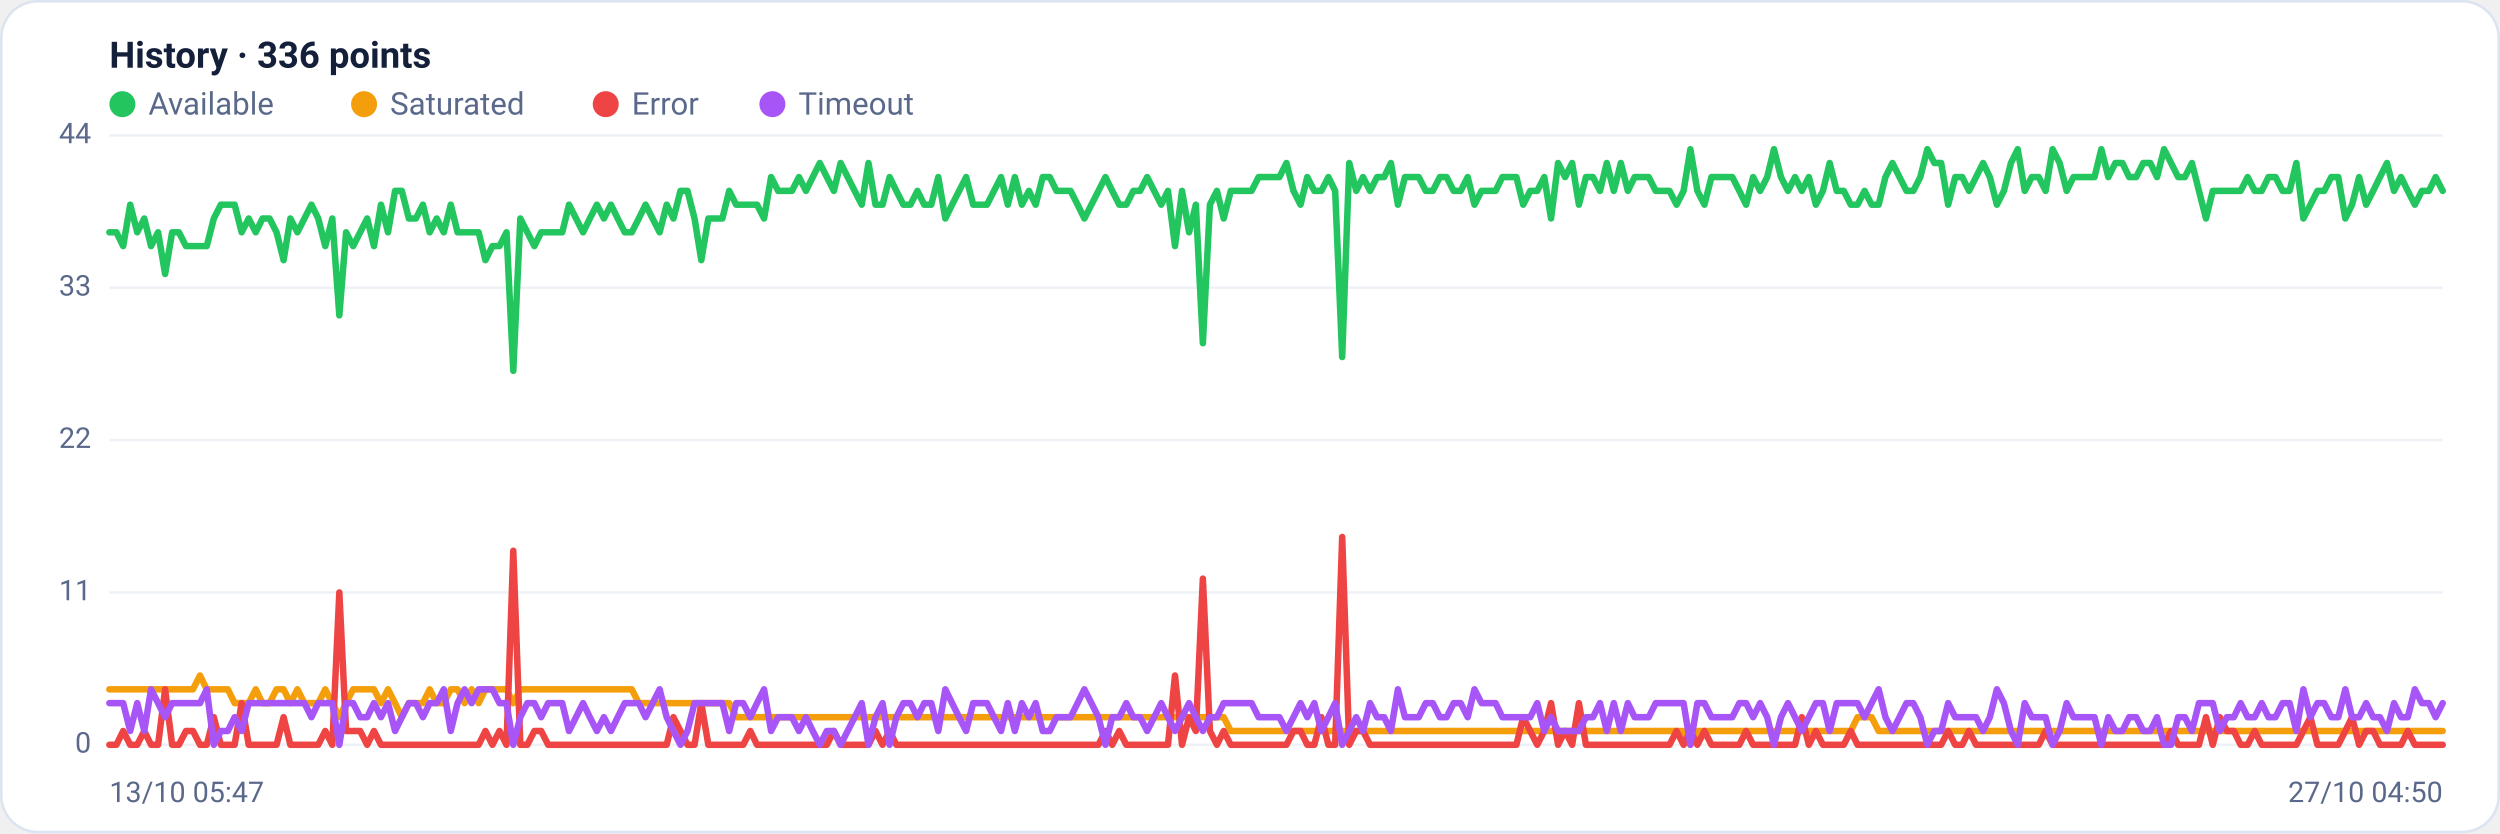
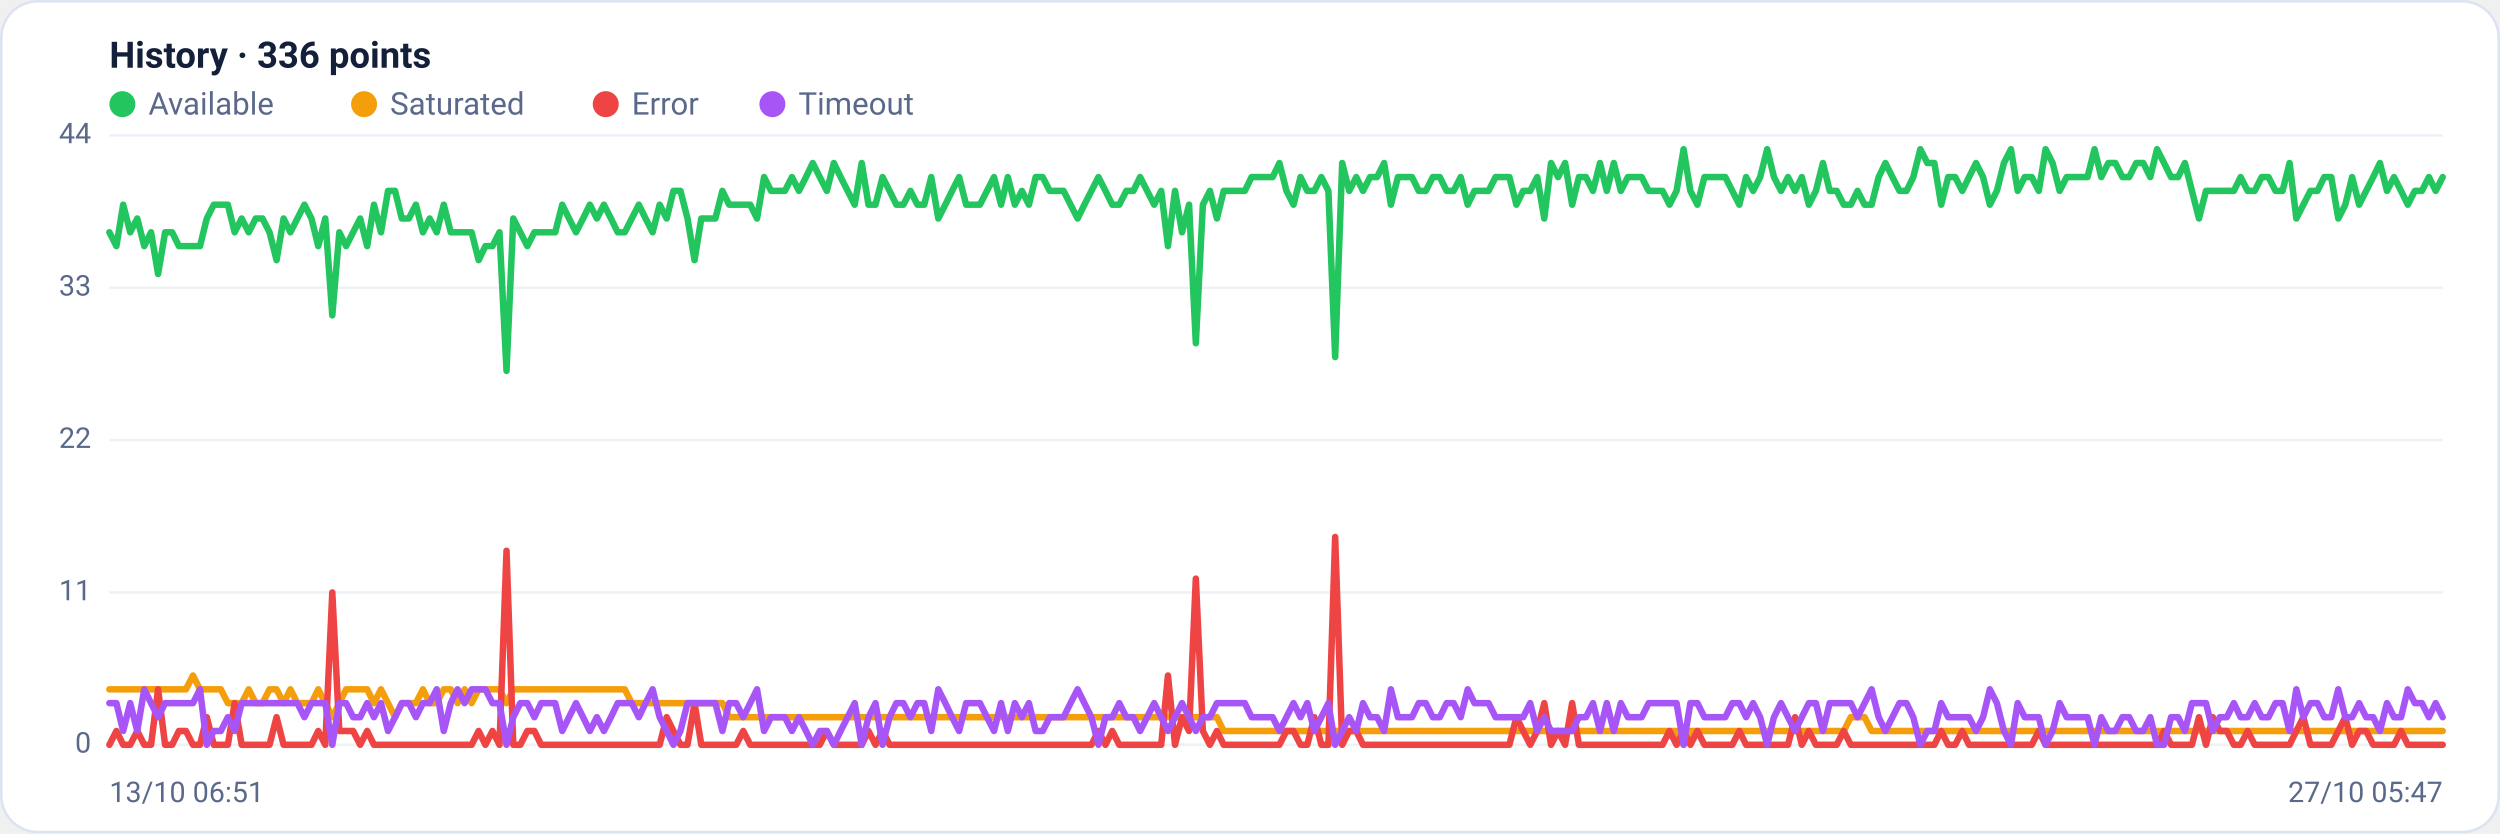
<svg xmlns="http://www.w3.org/2000/svg" viewBox="0 0 960 320" width="960" height="320" font-family="Segoe UI, system-ui, -apple-system, Roboto, Helvetica, Arial, sans-serif" role="img" aria-label="Availability history per region">
  <rect x="0.5" y="0.5" width="959" height="319" rx="14" fill="#ffffff" stroke="#dce3f1" />
  <text x="42" y="26" font-size="14" font-weight="600" fill="#14203a">History · 336 points</text>
  <circle cx="47" cy="40" r="5" fill="#22c55e" />
  <text x="57" y="44" font-size="12" fill="#5a688a">Available</text>
  <circle cx="139.8" cy="40" r="5" fill="#f59e0b" />
  <text x="149.8" y="44" font-size="12" fill="#5a688a">Saturated</text>
  <circle cx="232.6" cy="40" r="5" fill="#ef4444" />
  <text x="242.6" y="44" font-size="12" fill="#5a688a">Error</text>
  <circle cx="296.6" cy="40" r="5" fill="#a855f7" />
  <text x="306.6" y="44" font-size="12" fill="#5a688a">Timeout</text>
  <line x1="42" y1="286.0" x2="938" y2="286.0" stroke="#eef2f7" stroke-width="1" />
  <text x="35" y="289.0" text-anchor="end" font-size="11" fill="#5a688a">0</text>
  <line x1="42" y1="227.5" x2="938" y2="227.5" stroke="#eef2f7" stroke-width="1" />
  <text x="35" y="230.5" text-anchor="end" font-size="11" fill="#5a688a">11</text>
  <line x1="42" y1="169.0" x2="938" y2="169.0" stroke="#eef2f7" stroke-width="1" />
  <text x="35" y="172.0" text-anchor="end" font-size="11" fill="#5a688a">22</text>
  <line x1="42" y1="110.5" x2="938" y2="110.5" stroke="#eef2f7" stroke-width="1" />
  <text x="35" y="113.5" text-anchor="end" font-size="11" fill="#5a688a">33</text>
  <line x1="42" y1="52.0" x2="938" y2="52.0" stroke="#eef2f7" stroke-width="1" />
  <text x="35" y="55.0" text-anchor="end" font-size="11" fill="#5a688a">44</text>
-   <polyline fill="none" stroke="#22c55e" stroke-width="2.5" stroke-linejoin="round" stroke-linecap="round" points="42.0,89.2 44.7,89.2 47.3,94.5 50.0,78.6 52.7,89.2 55.4,83.9 58.0,94.5 60.7,89.2 63.4,105.2 66.1,89.2 68.7,89.2 71.4,94.5 74.1,94.5 76.8,94.5 79.4,94.5 82.1,83.9 84.8,78.6 87.5,78.6 90.1,78.6 92.8,89.2 95.5,83.9 98.2,89.2 100.8,83.9 103.5,83.9 106.2,89.2 108.9,99.9 111.5,83.9 114.2,89.2 116.9,83.9 119.6,78.6 122.2,83.9 124.9,94.5 127.6,83.9 130.3,121.1 132.9,89.2 135.6,94.5 138.3,89.2 141.0,83.9 143.6,94.5 146.3,78.6 149.0,89.2 151.7,73.3 154.3,73.3 157.0,83.9 159.7,83.9 162.4,78.6 165.0,89.2 167.7,83.9 170.4,89.2 173.1,78.6 175.7,89.2 178.4,89.2 181.1,89.2 183.8,89.2 186.4,99.9 189.1,94.5 191.8,94.5 194.5,89.2 197.1,142.4 199.8,83.9 202.5,89.2 205.2,94.5 207.8,89.2 210.5,89.2 213.2,89.2 215.9,89.2 218.5,78.6 221.2,83.9 223.9,89.2 226.5,83.9 229.2,78.6 231.9,83.9 234.6,78.6 237.2,83.9 239.9,89.2 242.6,89.2 245.3,83.9 247.9,78.6 250.6,83.9 253.3,89.2 256.0,78.6 258.6,83.9 261.3,73.3 264.0,73.3 266.7,83.9 269.3,99.9 272.0,83.9 274.7,83.9 277.4,83.9 280.0,73.3 282.7,78.6 285.4,78.6 288.1,78.6 290.7,78.6 293.4,83.9 296.1,68.0 298.8,73.3 301.4,73.3 304.1,73.3 306.8,68.0 309.5,73.3 312.1,68.0 314.8,62.6 317.5,68.0 320.2,73.3 322.8,62.6 325.5,68.0 328.2,73.3 330.9,78.6 333.5,62.6 336.2,78.6 338.9,78.6 341.6,68.0 344.2,73.3 346.9,78.6 349.6,78.6 352.3,73.3 354.9,78.6 357.6,78.6 360.3,68.0 363.0,83.9 365.6,78.6 368.3,73.3 371.0,68.0 373.7,78.6 376.3,78.6 379.0,78.6 381.7,73.3 384.4,68.0 387.0,78.6 389.7,68.0 392.4,78.6 395.1,73.3 397.7,78.6 400.4,68.0 403.1,68.0 405.7,73.3 408.4,73.3 411.1,73.3 413.8,78.6 416.4,83.9 419.1,78.6 421.8,73.3 424.5,68.0 427.1,73.3 429.8,78.6 432.5,78.6 435.2,73.3 437.8,73.3 440.5,68.0 443.2,73.3 445.9,78.6 448.5,73.3 451.2,94.5 453.9,73.3 456.6,89.2 459.2,78.6 461.9,131.8 464.6,78.6 467.3,73.3 469.9,83.9 472.6,73.3 475.3,73.3 478.0,73.3 480.6,73.3 483.3,68.0 486.0,68.0 488.7,68.0 491.3,68.0 494.0,62.6 496.7,73.3 499.4,78.6 502.0,68.0 504.7,73.3 507.4,73.3 510.1,68.0 512.7,73.3 515.4,137.1 518.1,62.6 520.8,73.3 523.4,68.0 526.1,73.3 528.8,68.0 531.5,68.0 534.1,62.6 536.8,78.6 539.5,68.0 542.2,68.0 544.8,68.0 547.5,73.3 550.2,73.3 552.9,68.0 555.5,68.0 558.2,73.3 560.9,73.3 563.6,68.0 566.2,78.6 568.9,73.3 571.6,73.3 574.3,73.3 576.9,68.0 579.6,68.0 582.3,68.0 584.9,78.6 587.6,73.3 590.3,73.3 593.0,68.0 595.6,83.9 598.3,62.6 601.0,68.0 603.7,62.6 606.3,78.6 609.0,68.0 611.7,68.0 614.4,73.3 617.0,62.6 619.7,73.3 622.4,62.6 625.1,73.3 627.7,68.0 630.4,68.0 633.1,68.0 635.8,73.3 638.4,73.3 641.1,73.3 643.8,78.6 646.5,73.3 649.1,57.3 651.8,73.3 654.5,78.6 657.2,68.0 659.8,68.0 662.5,68.0 665.2,68.0 667.9,73.3 670.5,78.6 673.2,68.0 675.9,73.3 678.6,68.0 681.2,57.3 683.9,68.0 686.6,73.3 689.3,68.0 691.9,73.3 694.6,68.0 697.3,78.6 700.0,73.3 702.6,62.6 705.3,73.3 708.0,73.3 710.7,78.6 713.3,78.6 716.0,73.3 718.7,78.6 721.4,78.6 724.0,68.0 726.7,62.6 729.4,68.0 732.1,73.3 734.7,73.3 737.4,68.0 740.1,57.3 742.8,62.6 745.4,62.6 748.1,78.6 750.8,68.0 753.5,68.0 756.1,73.3 758.8,68.0 761.5,62.6 764.1,68.0 766.8,78.6 769.5,73.3 772.2,62.6 774.8,57.3 777.5,73.3 780.2,68.0 782.9,68.0 785.5,73.3 788.2,57.3 790.9,62.6 793.6,73.3 796.2,68.0 798.9,68.0 801.6,68.0 804.3,68.0 806.9,57.3 809.6,68.0 812.3,62.6 815.0,62.6 817.6,68.0 820.3,68.0 823.0,62.6 825.7,62.6 828.3,68.0 831.0,57.3 833.7,62.6 836.4,68.0 839.0,68.0 841.7,62.6 844.4,73.3 847.1,83.9 849.7,73.3 852.4,73.3 855.1,73.3 857.8,73.3 860.4,73.3 863.1,68.0 865.8,73.3 868.5,73.3 871.1,68.0 873.8,68.0 876.5,73.3 879.2,73.3 881.8,62.6 884.5,83.9 887.2,78.6 889.9,73.3 892.5,73.3 895.2,68.0 897.9,68.0 900.6,83.9 903.2,78.6 905.9,68.0 908.6,78.6 911.3,73.3 913.9,68.0 916.6,62.6 919.3,73.3 922.0,68.0 924.6,73.3 927.3,78.6 930.0,73.3 932.7,73.3 935.3,68.0 938.0,73.3" />
-   <polyline fill="none" stroke="#f59e0b" stroke-width="2.5" stroke-linejoin="round" stroke-linecap="round" points="42.0,264.7 44.7,264.7 47.3,264.7 50.0,264.7 52.7,264.7 55.4,264.7 58.0,264.7 60.7,264.7 63.4,264.7 66.1,264.7 68.7,264.7 71.4,264.7 74.1,264.7 76.8,259.4 79.4,264.7 82.1,264.7 84.8,264.7 87.5,264.7 90.1,270.0 92.8,270.0 95.5,270.0 98.2,264.7 100.8,270.0 103.5,270.0 106.2,264.7 108.9,264.7 111.5,270.0 114.2,264.7 116.9,270.0 119.6,270.0 122.2,270.0 124.9,264.7 127.6,270.0 130.3,275.4 132.9,270.0 135.6,264.7 138.3,264.7 141.0,264.7 143.6,264.7 146.3,270.0 149.0,264.7 151.7,270.0 154.3,275.4 157.0,270.0 159.7,270.0 162.4,270.0 165.0,264.7 167.7,270.0 170.4,270.0 173.1,264.7 175.7,264.7 178.4,270.0 181.1,264.7 183.8,270.0 186.4,264.7 189.1,264.7 191.8,264.7 194.5,264.7 197.1,270.0 199.8,264.7 202.5,264.7 205.2,264.7 207.8,264.7 210.5,264.7 213.2,264.7 215.9,264.7 218.5,264.7 221.2,264.7 223.9,264.7 226.5,264.7 229.2,264.7 231.9,264.7 234.6,264.7 237.2,264.7 239.9,264.7 242.6,264.7 245.3,270.0 247.9,270.0 250.6,270.0 253.3,270.0 256.0,270.0 258.6,270.0 261.3,270.0 264.0,270.0 266.7,270.0 269.3,270.0 272.0,270.0 274.7,270.0 277.4,270.0 280.0,270.0 282.7,275.4 285.4,275.4 288.1,275.4 290.7,275.4 293.4,275.4 296.1,275.4 298.8,275.4 301.4,275.4 304.1,275.4 306.8,275.4 309.5,275.4 312.1,275.4 314.8,275.4 317.5,275.4 320.2,275.4 322.8,275.4 325.5,275.4 328.2,275.4 330.9,275.4 333.5,275.4 336.2,275.4 338.9,275.4 341.6,275.4 344.2,275.4 346.9,275.4 349.6,275.4 352.3,275.4 354.9,275.4 357.6,275.4 360.3,275.4 363.0,275.4 365.6,275.4 368.3,275.4 371.0,275.4 373.7,275.4 376.3,275.4 379.0,275.4 381.7,275.4 384.4,275.4 387.0,275.4 389.7,275.4 392.4,275.4 395.1,275.4 397.7,275.4 400.4,275.4 403.1,275.4 405.7,275.4 408.4,275.4 411.1,275.4 413.8,275.4 416.4,275.4 419.1,275.4 421.8,275.4 424.5,275.4 427.1,275.4 429.8,275.4 432.5,275.4 435.2,275.4 437.8,275.4 440.5,275.4 443.2,275.4 445.9,275.4 448.5,275.4 451.2,275.4 453.9,275.4 456.6,275.4 459.2,275.4 461.9,275.4 464.6,275.4 467.3,275.4 469.9,275.4 472.6,280.7 475.3,280.7 478.0,280.7 480.6,280.7 483.3,280.7 486.0,280.7 488.7,280.7 491.3,280.7 494.0,280.7 496.7,280.7 499.4,280.7 502.0,280.7 504.7,280.7 507.4,280.7 510.1,280.7 512.7,280.7 515.4,280.7 518.1,280.7 520.8,280.7 523.4,280.7 526.1,280.7 528.8,280.7 531.5,280.7 534.1,280.7 536.8,280.7 539.5,280.7 542.2,280.7 544.8,280.7 547.5,280.7 550.2,280.7 552.9,280.7 555.5,280.7 558.2,280.7 560.9,280.7 563.6,280.7 566.2,280.7 568.9,280.7 571.6,280.7 574.3,280.7 576.9,280.7 579.6,280.7 582.3,280.7 584.9,280.7 587.6,280.7 590.3,280.7 593.0,280.7 595.6,280.7 598.3,280.7 601.0,280.7 603.7,280.7 606.3,280.7 609.0,280.7 611.7,280.7 614.4,280.7 617.0,280.7 619.7,280.7 622.4,280.7 625.1,280.7 627.7,280.7 630.4,280.7 633.1,280.7 635.8,280.7 638.4,280.7 641.1,280.7 643.8,280.7 646.5,280.7 649.1,286.0 651.8,280.7 654.5,280.7 657.2,280.7 659.8,280.7 662.5,280.7 665.2,280.7 667.9,280.7 670.5,280.7 673.2,280.7 675.9,280.7 678.6,280.7 681.2,280.7 683.9,280.7 686.6,280.7 689.3,280.7 691.9,280.7 694.6,280.7 697.3,280.7 700.0,280.7 702.6,280.7 705.3,280.7 708.0,280.7 710.7,280.7 713.3,275.4 716.0,275.4 718.7,275.4 721.4,280.7 724.0,280.7 726.7,280.7 729.4,280.7 732.1,280.7 734.7,280.7 737.4,280.7 740.1,280.7 742.8,280.7 745.4,280.7 748.1,280.7 750.8,280.7 753.5,280.7 756.1,280.7 758.8,280.7 761.5,280.7 764.1,280.7 766.8,280.7 769.5,280.7 772.2,280.7 774.8,280.7 777.5,280.7 780.2,280.7 782.9,280.7 785.5,280.7 788.2,280.7 790.9,280.7 793.6,280.7 796.2,280.7 798.9,280.7 801.6,280.7 804.3,280.7 806.9,280.7 809.6,280.7 812.3,280.7 815.0,280.7 817.6,280.7 820.3,280.7 823.0,280.7 825.7,280.7 828.3,280.7 831.0,280.7 833.7,280.7 836.4,280.7 839.0,280.7 841.7,280.7 844.4,280.7 847.1,280.7 849.7,280.7 852.4,280.7 855.1,280.7 857.8,280.7 860.4,280.7 863.1,280.7 865.8,280.7 868.5,280.7 871.1,280.7 873.8,280.7 876.5,280.7 879.2,280.7 881.8,280.7 884.5,280.7 887.2,280.7 889.9,280.7 892.5,280.7 895.2,280.7 897.9,280.7 900.6,280.7 903.2,280.7 905.9,280.7 908.6,280.7 911.3,280.7 913.9,280.7 916.6,280.7 919.3,280.7 922.0,280.7 924.6,280.7 927.3,280.7 930.0,280.7 932.7,280.7 935.3,280.7 938.0,280.7" />
-   <polyline fill="none" stroke="#ef4444" stroke-width="2.5" stroke-linejoin="round" stroke-linecap="round" points="42.0,286.0 44.7,286.0 47.3,280.7 50.0,286.0 52.7,286.0 55.4,280.7 58.0,286.0 60.7,286.0 63.4,264.7 66.1,286.0 68.7,286.0 71.4,280.7 74.1,280.7 76.8,286.0 79.4,286.0 82.1,275.4 84.8,286.0 87.5,286.0 90.1,286.0 92.8,270.0 95.5,286.0 98.2,286.0 100.8,286.0 103.5,286.0 106.2,286.0 108.9,275.4 111.5,286.0 114.2,286.0 116.9,286.0 119.6,286.0 122.2,286.0 124.9,280.7 127.6,286.0 130.3,227.5 132.9,280.7 135.6,280.7 138.3,280.7 141.0,286.0 143.6,280.7 146.3,286.0 149.0,286.0 151.7,286.0 154.3,286.0 157.0,286.0 159.7,286.0 162.4,286.0 165.0,286.0 167.7,286.0 170.4,286.0 173.1,286.0 175.7,286.0 178.4,286.0 181.1,286.0 183.8,286.0 186.4,280.7 189.1,286.0 191.8,280.7 194.5,286.0 197.1,211.5 199.8,286.0 202.5,286.0 205.2,280.7 207.8,280.7 210.5,286.0 213.2,286.0 215.9,286.0 218.5,286.0 221.2,286.0 223.9,286.0 226.5,286.0 229.2,286.0 231.9,286.0 234.6,286.0 237.2,286.0 239.9,286.0 242.6,286.0 245.3,286.0 247.9,286.0 250.6,286.0 253.3,286.0 256.0,286.0 258.6,275.4 261.3,280.7 264.0,286.0 266.7,286.0 269.3,270.0 272.0,286.0 274.7,286.0 277.4,286.0 280.0,286.0 282.7,286.0 285.4,286.0 288.1,280.7 290.7,286.0 293.4,286.0 296.1,286.0 298.8,286.0 301.4,286.0 304.1,286.0 306.8,286.0 309.5,286.0 312.1,286.0 314.8,286.0 317.5,286.0 320.2,280.7 322.8,286.0 325.5,286.0 328.2,286.0 330.9,286.0 333.5,286.0 336.2,280.7 338.9,286.0 341.6,280.7 344.2,286.0 346.9,286.0 349.6,286.0 352.3,286.0 354.9,286.0 357.6,286.0 360.3,286.0 363.0,286.0 365.6,286.0 368.3,286.0 371.0,286.0 373.7,286.0 376.3,286.0 379.0,286.0 381.7,286.0 384.4,286.0 387.0,286.0 389.7,286.0 392.4,286.0 395.1,286.0 397.7,286.0 400.4,286.0 403.1,286.0 405.7,286.0 408.4,286.0 411.1,286.0 413.8,286.0 416.4,286.0 419.1,286.0 421.8,286.0 424.5,280.7 427.1,286.0 429.8,280.7 432.5,286.0 435.2,286.0 437.8,286.0 440.5,286.0 443.2,286.0 445.9,286.0 448.5,286.0 451.2,259.4 453.9,286.0 456.6,275.4 459.2,280.7 461.9,222.2 464.6,280.7 467.3,286.0 469.9,280.7 472.6,286.0 475.3,286.0 478.0,286.0 480.6,286.0 483.3,286.0 486.0,286.0 488.7,286.0 491.3,286.0 494.0,286.0 496.7,280.7 499.4,280.7 502.0,286.0 504.7,286.0 507.4,275.4 510.1,286.0 512.7,286.0 515.4,206.2 518.1,286.0 520.8,280.7 523.4,280.7 526.1,286.0 528.8,286.0 531.5,286.0 534.1,286.0 536.8,286.0 539.5,286.0 542.2,286.0 544.8,286.0 547.5,286.0 550.2,286.0 552.9,286.0 555.5,286.0 558.2,286.0 560.9,286.0 563.6,286.0 566.2,286.0 568.9,286.0 571.6,286.0 574.3,286.0 576.9,286.0 579.6,286.0 582.3,286.0 584.9,275.4 587.6,280.7 590.3,286.0 593.0,280.7 595.6,270.0 598.3,286.0 601.0,280.7 603.7,286.0 606.3,270.0 609.0,286.0 611.7,286.0 614.4,286.0 617.0,286.0 619.7,286.0 622.4,286.0 625.1,286.0 627.7,286.0 630.4,286.0 633.1,286.0 635.8,286.0 638.4,286.0 641.1,286.0 643.8,280.7 646.5,286.0 649.1,280.7 651.8,286.0 654.5,280.7 657.2,286.0 659.8,286.0 662.5,286.0 665.2,286.0 667.9,286.0 670.5,280.7 673.2,286.0 675.9,286.0 678.6,286.0 681.2,286.0 683.9,286.0 686.6,286.0 689.3,286.0 691.9,275.4 694.6,286.0 697.3,280.7 700.0,286.0 702.6,286.0 705.3,286.0 708.0,286.0 710.7,280.7 713.3,286.0 716.0,286.0 718.7,286.0 721.4,286.0 724.0,286.0 726.7,286.0 729.4,286.0 732.1,286.0 734.7,286.0 737.4,286.0 740.1,286.0 742.8,286.0 745.4,286.0 748.1,280.7 750.8,286.0 753.5,286.0 756.1,280.7 758.8,286.0 761.5,286.0 764.1,286.0 766.8,286.0 769.5,286.0 772.2,286.0 774.8,286.0 777.5,286.0 780.2,286.0 782.9,286.0 785.5,280.7 788.2,286.0 790.9,286.0 793.6,286.0 796.2,286.0 798.9,286.0 801.6,286.0 804.3,286.0 806.9,286.0 809.6,286.0 812.3,286.0 815.0,286.0 817.6,286.0 820.3,286.0 823.0,286.0 825.7,286.0 828.3,286.0 831.0,286.0 833.7,280.7 836.4,286.0 839.0,286.0 841.7,286.0 844.4,286.0 847.1,275.4 849.7,286.0 852.4,275.4 855.1,280.7 857.8,280.7 860.4,286.0 863.1,286.0 865.8,280.7 868.5,286.0 871.1,286.0 873.8,286.0 876.5,286.0 879.2,286.0 881.8,286.0 884.5,280.7 887.2,275.4 889.9,286.0 892.5,286.0 895.2,286.0 897.9,286.0 900.6,280.7 903.2,275.4 905.9,286.0 908.6,280.7 911.3,280.7 913.9,286.0 916.6,286.0 919.3,286.0 922.0,286.0 924.6,280.7 927.3,286.0 930.0,286.0 932.7,286.0 935.3,286.0 938.0,286.0" />
-   <polyline fill="none" stroke="#a855f7" stroke-width="2.5" stroke-linejoin="round" stroke-linecap="round" points="42.0,270.0 44.7,270.0 47.3,270.0 50.0,280.7 52.7,270.0 55.4,280.7 58.0,264.7 60.7,270.0 63.4,275.4 66.1,270.0 68.7,270.0 71.4,270.0 74.1,270.0 76.8,270.0 79.4,264.7 82.1,286.0 84.8,280.7 87.5,280.7 90.1,275.4 92.8,280.7 95.5,270.0 98.2,270.0 100.8,270.0 103.5,270.0 106.2,270.0 108.9,270.0 111.5,270.0 114.2,270.0 116.9,270.0 119.6,275.4 122.2,270.0 124.9,270.0 127.6,270.0 130.3,286.0 132.9,270.0 135.6,270.0 138.3,275.4 141.0,275.4 143.6,270.0 146.3,275.4 149.0,270.0 151.7,280.7 154.3,275.4 157.0,270.0 159.7,270.0 162.4,275.4 165.0,270.0 167.7,270.0 170.4,264.7 173.1,280.7 175.7,270.0 178.4,264.7 181.1,270.0 183.8,264.7 186.4,264.7 189.1,264.7 191.8,270.0 194.5,270.0 197.1,286.0 199.8,275.4 202.5,270.0 205.2,270.0 207.8,275.4 210.5,270.0 213.2,270.0 215.9,270.0 218.5,280.7 221.2,275.4 223.9,270.0 226.5,275.4 229.2,280.7 231.9,275.4 234.6,280.7 237.2,275.4 239.9,270.0 242.6,270.0 245.3,270.0 247.9,275.4 250.6,270.0 253.3,264.7 256.0,275.4 258.6,280.7 261.3,286.0 264.0,280.7 266.7,270.0 269.3,270.0 272.0,270.0 274.7,270.0 277.4,270.0 280.0,280.7 282.7,270.0 285.4,270.0 288.1,275.4 290.7,270.0 293.4,264.7 296.1,280.7 298.8,275.4 301.4,275.4 304.1,275.4 306.8,280.7 309.5,275.4 312.1,280.7 314.8,286.0 317.5,280.7 320.2,280.7 322.8,286.0 325.5,280.7 328.2,275.4 330.9,270.0 333.5,286.0 336.2,275.4 338.9,270.0 341.6,286.0 344.2,275.4 346.9,270.0 349.6,270.0 352.3,275.4 354.9,270.0 357.6,270.0 360.3,280.7 363.0,264.7 365.6,270.0 368.3,275.4 371.0,280.7 373.7,270.0 376.3,270.0 379.0,270.0 381.7,275.4 384.4,280.7 387.0,270.0 389.7,280.7 392.4,270.0 395.1,275.4 397.7,270.0 400.4,280.7 403.1,280.7 405.7,275.4 408.4,275.4 411.1,275.4 413.8,270.0 416.4,264.7 419.1,270.0 421.8,275.4 424.5,286.0 427.1,275.4 429.8,275.4 432.5,270.0 435.2,275.4 437.8,275.4 440.5,280.7 443.2,275.4 445.9,270.0 448.5,275.4 451.2,280.7 453.9,275.4 456.6,270.0 459.2,275.4 461.9,280.7 464.6,275.4 467.3,275.4 469.9,270.0 472.6,270.0 475.3,270.0 478.0,270.0 480.6,270.0 483.3,275.4 486.0,275.4 488.7,275.4 491.3,275.4 494.0,280.7 496.7,275.4 499.4,270.0 502.0,275.4 504.7,270.0 507.4,280.7 510.1,275.4 512.7,270.0 515.4,286.0 518.1,280.7 520.8,275.4 523.4,280.7 526.1,270.0 528.8,275.4 531.5,275.4 534.1,280.7 536.8,264.7 539.5,275.4 542.2,275.4 544.8,275.4 547.5,270.0 550.2,270.0 552.9,275.4 555.5,275.4 558.2,270.0 560.9,270.0 563.6,275.4 566.2,264.7 568.9,270.0 571.6,270.0 574.3,270.0 576.9,275.4 579.6,275.4 582.3,275.4 584.9,275.4 587.6,275.4 590.3,270.0 593.0,280.7 595.6,275.4 598.3,280.7 601.0,280.7 603.7,280.7 606.3,280.7 609.0,275.4 611.7,275.4 614.4,270.0 617.0,280.7 619.7,270.0 622.4,280.7 625.1,270.0 627.7,275.4 630.4,275.4 633.1,275.4 635.8,270.0 638.4,270.0 641.1,270.0 643.8,270.0 646.5,270.0 649.1,286.0 651.8,270.0 654.5,270.0 657.2,275.4 659.8,275.4 662.5,275.4 665.2,275.4 667.9,270.0 670.5,270.0 673.2,275.4 675.9,270.0 678.6,275.4 681.2,286.0 683.9,275.4 686.6,270.0 689.3,275.4 691.9,280.7 694.6,275.4 697.3,270.0 700.0,270.0 702.6,280.7 705.3,270.0 708.0,270.0 710.7,270.0 713.3,270.0 716.0,275.4 718.7,270.0 721.4,264.7 724.0,275.4 726.7,280.7 729.4,275.4 732.1,270.0 734.7,270.0 737.4,275.4 740.1,286.0 742.8,280.7 745.4,280.7 748.1,270.0 750.8,275.4 753.5,275.4 756.1,275.4 758.8,275.4 761.5,280.7 764.1,275.4 766.8,264.7 769.5,270.0 772.2,280.7 774.8,286.0 777.5,270.0 780.2,275.4 782.9,275.4 785.5,275.4 788.2,286.0 790.9,280.7 793.6,270.0 796.2,275.4 798.9,275.4 801.6,275.4 804.3,275.4 806.9,286.0 809.6,275.4 812.3,280.7 815.0,280.7 817.6,275.4 820.3,275.4 823.0,280.7 825.7,280.7 828.3,275.4 831.0,286.0 833.7,286.0 836.4,275.4 839.0,275.4 841.7,280.7 844.4,270.0 847.1,270.0 849.7,270.0 852.4,280.7 855.1,275.4 857.8,275.4 860.4,270.0 863.1,275.4 865.8,275.4 868.5,270.0 871.1,275.4 873.8,275.4 876.5,270.0 879.2,270.0 881.8,280.7 884.5,264.7 887.2,275.4 889.9,270.0 892.5,270.0 895.2,275.4 897.9,275.4 900.6,264.7 903.2,275.4 905.9,275.4 908.6,270.0 911.3,275.4 913.9,275.4 916.6,280.7 919.3,270.0 922.0,275.4 924.6,275.4 927.3,264.7 930.0,270.0 932.7,270.0 935.3,275.4 938.0,270.0" />
-   <text x="42" y="308" font-size="11" fill="#5a688a">13/10 05:47</text>
-   <text x="938" y="308" text-anchor="end" font-size="11" fill="#5a688a">27/10 04:50</text>
+   <polyline fill="none" stroke="#22c55e" stroke-width="2.5" stroke-linejoin="round" stroke-linecap="round" points="42.0,89.2 44.7,94.5 47.3,78.6 50.0,89.2 52.7,83.9 55.4,94.5 58.0,89.2 60.7,105.2 63.4,89.2 66.1,89.2 68.7,94.5 71.4,94.5 74.1,94.5 76.8,94.5 79.4,83.9 82.1,78.6 84.8,78.6 87.5,78.6 90.1,89.2 92.8,83.9 95.5,89.2 98.2,83.9 100.8,83.9 103.5,89.2 106.2,99.9 108.9,83.9 111.5,89.2 114.2,83.9 116.9,78.6 119.6,83.9 122.2,94.5 124.9,83.9 127.6,121.1 130.3,89.2 132.9,94.5 135.6,89.2 138.3,83.9 141.0,94.5 143.6,78.6 146.3,89.2 149.0,73.3 151.7,73.3 154.3,83.9 157.0,83.9 159.7,78.6 162.4,89.2 165.0,83.9 167.7,89.2 170.4,78.6 173.1,89.2 175.7,89.2 178.4,89.2 181.1,89.2 183.8,99.9 186.4,94.5 189.1,94.5 191.8,89.2 194.5,142.4 197.1,83.9 199.8,89.2 202.5,94.5 205.2,89.2 207.8,89.2 210.5,89.2 213.2,89.2 215.9,78.6 218.5,83.9 221.2,89.2 223.9,83.9 226.5,78.6 229.2,83.9 231.9,78.6 234.6,83.9 237.2,89.2 239.9,89.2 242.6,83.9 245.3,78.6 247.9,83.9 250.6,89.2 253.3,78.6 256.0,83.9 258.6,73.3 261.3,73.3 264.0,83.9 266.7,99.9 269.3,83.9 272.0,83.9 274.7,83.9 277.4,73.3 280.0,78.6 282.7,78.6 285.4,78.6 288.1,78.6 290.7,83.9 293.4,68.0 296.1,73.3 298.8,73.3 301.4,73.3 304.1,68.0 306.8,73.3 309.5,68.0 312.1,62.6 314.8,68.0 317.5,73.3 320.2,62.6 322.8,68.0 325.5,73.3 328.2,78.6 330.9,62.6 333.5,78.6 336.2,78.6 338.9,68.0 341.6,73.3 344.2,78.6 346.9,78.6 349.6,73.3 352.3,78.6 354.9,78.6 357.6,68.0 360.3,83.9 363.0,78.6 365.6,73.3 368.3,68.0 371.0,78.6 373.7,78.6 376.3,78.6 379.0,73.3 381.7,68.0 384.4,78.6 387.0,68.0 389.7,78.6 392.4,73.3 395.1,78.6 397.7,68.0 400.4,68.0 403.1,73.3 405.7,73.3 408.4,73.3 411.1,78.6 413.8,83.9 416.4,78.6 419.1,73.3 421.8,68.0 424.5,73.3 427.1,78.6 429.8,78.6 432.5,73.3 435.2,73.3 437.8,68.0 440.5,73.3 443.2,78.6 445.9,73.3 448.5,94.5 451.2,73.3 453.9,89.2 456.6,78.6 459.2,131.8 461.9,78.6 464.6,73.3 467.3,83.9 469.9,73.3 472.6,73.3 475.3,73.3 478.0,73.3 480.6,68.0 483.3,68.0 486.0,68.0 488.7,68.0 491.3,62.6 494.0,73.3 496.7,78.6 499.4,68.0 502.0,73.3 504.7,73.3 507.4,68.0 510.1,73.3 512.7,137.1 515.4,62.6 518.1,73.3 520.8,68.0 523.4,73.3 526.1,68.0 528.8,68.0 531.5,62.6 534.1,78.6 536.8,68.0 539.5,68.0 542.2,68.0 544.8,73.3 547.5,73.3 550.2,68.0 552.9,68.0 555.5,73.3 558.2,73.3 560.9,68.0 563.6,78.6 566.2,73.3 568.9,73.3 571.6,73.3 574.3,68.0 576.9,68.0 579.6,68.0 582.3,78.6 584.9,73.3 587.6,73.3 590.3,68.0 593.0,83.9 595.6,62.6 598.3,68.0 601.0,62.6 603.7,78.6 606.3,68.0 609.0,68.0 611.7,73.3 614.4,62.6 617.0,73.3 619.7,62.6 622.4,73.3 625.1,68.0 627.7,68.0 630.4,68.0 633.1,73.3 635.8,73.3 638.4,73.3 641.1,78.6 643.8,73.3 646.5,57.3 649.1,73.3 651.8,78.6 654.5,68.0 657.2,68.0 659.8,68.0 662.5,68.0 665.2,73.3 667.9,78.6 670.5,68.0 673.2,73.3 675.9,68.0 678.6,57.3 681.2,68.0 683.9,73.3 686.6,68.0 689.3,73.3 691.9,68.0 694.6,78.6 697.3,73.3 700.0,62.6 702.6,73.3 705.3,73.3 708.0,78.6 710.7,78.6 713.3,73.3 716.0,78.6 718.7,78.6 721.4,68.0 724.0,62.6 726.7,68.0 729.4,73.3 732.1,73.3 734.7,68.0 737.4,57.3 740.1,62.6 742.8,62.6 745.4,78.6 748.1,68.0 750.8,68.0 753.5,73.3 756.1,68.0 758.8,62.6 761.5,68.0 764.1,78.6 766.8,73.3 769.5,62.6 772.2,57.3 774.8,73.3 777.5,68.0 780.2,68.0 782.9,73.3 785.5,57.3 788.2,62.6 790.9,73.3 793.6,68.0 796.2,68.0 798.9,68.0 801.6,68.0 804.3,57.3 806.9,68.0 809.6,62.6 812.3,62.6 815.0,68.0 817.6,68.0 820.3,62.6 823.0,62.6 825.7,68.0 828.3,57.3 831.0,62.6 833.7,68.0 836.4,68.0 839.0,62.6 841.7,73.3 844.4,83.9 847.1,73.3 849.7,73.3 852.4,73.3 855.1,73.3 857.8,73.3 860.4,68.0 863.1,73.3 865.8,73.3 868.5,68.0 871.1,68.0 873.8,73.3 876.5,73.3 879.2,62.6 881.8,83.9 884.5,78.6 887.2,73.3 889.9,73.3 892.5,68.0 895.2,68.0 897.9,83.9 900.6,78.6 903.2,68.0 905.9,78.6 908.6,73.3 911.3,68.0 913.9,62.6 916.6,73.3 919.3,68.0 922.0,73.3 924.6,78.6 927.3,73.3 930.0,73.3 932.7,68.0 935.3,73.3 938.0,68.0" />
+   <polyline fill="none" stroke="#f59e0b" stroke-width="2.5" stroke-linejoin="round" stroke-linecap="round" points="42.0,264.7 44.7,264.7 47.3,264.7 50.0,264.7 52.7,264.7 55.4,264.7 58.0,264.7 60.7,264.7 63.4,264.7 66.1,264.7 68.7,264.7 71.4,264.7 74.1,259.4 76.8,264.7 79.4,264.7 82.1,264.7 84.8,264.7 87.5,270.0 90.1,270.0 92.8,270.0 95.5,264.7 98.2,270.0 100.8,270.0 103.5,264.7 106.2,264.7 108.9,270.0 111.5,264.7 114.2,270.0 116.9,270.0 119.6,270.0 122.2,264.7 124.9,270.0 127.6,275.4 130.3,270.0 132.9,264.7 135.6,264.7 138.3,264.7 141.0,264.7 143.6,270.0 146.3,264.7 149.0,270.0 151.7,275.4 154.3,270.0 157.0,270.0 159.7,270.0 162.4,264.7 165.0,270.0 167.7,270.0 170.4,264.7 173.1,264.7 175.7,270.0 178.4,264.7 181.1,270.0 183.8,264.7 186.4,264.7 189.1,264.7 191.8,264.7 194.5,270.0 197.1,264.7 199.8,264.7 202.5,264.7 205.2,264.7 207.8,264.7 210.5,264.7 213.2,264.7 215.9,264.7 218.5,264.7 221.2,264.7 223.9,264.7 226.5,264.7 229.2,264.7 231.9,264.7 234.6,264.7 237.2,264.7 239.9,264.7 242.6,270.0 245.3,270.0 247.9,270.0 250.6,270.0 253.3,270.0 256.0,270.0 258.6,270.0 261.3,270.0 264.0,270.0 266.7,270.0 269.3,270.0 272.0,270.0 274.7,270.0 277.4,270.0 280.0,275.4 282.7,275.4 285.4,275.4 288.1,275.4 290.7,275.4 293.4,275.4 296.1,275.4 298.8,275.4 301.4,275.4 304.1,275.4 306.8,275.4 309.5,275.4 312.1,275.4 314.8,275.4 317.5,275.4 320.2,275.4 322.8,275.4 325.5,275.4 328.2,275.4 330.9,275.4 333.5,275.4 336.2,275.4 338.9,275.4 341.6,275.4 344.2,275.4 346.9,275.4 349.6,275.4 352.3,275.4 354.9,275.4 357.6,275.4 360.3,275.4 363.0,275.4 365.6,275.4 368.3,275.4 371.0,275.4 373.7,275.4 376.3,275.4 379.0,275.4 381.7,275.4 384.4,275.4 387.0,275.4 389.7,275.4 392.4,275.4 395.1,275.4 397.7,275.4 400.4,275.4 403.1,275.4 405.7,275.4 408.4,275.4 411.1,275.4 413.8,275.4 416.4,275.4 419.1,275.4 421.8,275.4 424.5,275.4 427.1,275.4 429.8,275.4 432.5,275.4 435.2,275.4 437.8,275.4 440.5,275.4 443.2,275.4 445.9,275.4 448.5,275.4 451.2,275.4 453.9,275.4 456.6,275.4 459.2,275.4 461.9,275.4 464.6,275.4 467.3,275.4 469.9,280.7 472.6,280.7 475.3,280.7 478.0,280.7 480.6,280.7 483.3,280.7 486.0,280.7 488.7,280.7 491.3,280.7 494.0,280.7 496.7,280.7 499.4,280.7 502.0,280.7 504.7,280.7 507.4,280.7 510.1,280.7 512.7,280.7 515.4,280.7 518.1,280.7 520.8,280.7 523.4,280.7 526.1,280.7 528.8,280.7 531.5,280.7 534.1,280.7 536.8,280.7 539.5,280.7 542.2,280.7 544.8,280.7 547.5,280.7 550.2,280.7 552.9,280.7 555.5,280.7 558.2,280.7 560.9,280.7 563.6,280.7 566.2,280.7 568.9,280.7 571.6,280.7 574.3,280.7 576.9,280.7 579.6,280.7 582.3,280.7 584.9,280.7 587.6,280.7 590.3,280.7 593.0,280.7 595.6,280.7 598.3,280.7 601.0,280.7 603.7,280.7 606.3,280.7 609.0,280.7 611.7,280.7 614.4,280.7 617.0,280.7 619.7,280.7 622.4,280.7 625.1,280.7 627.7,280.7 630.4,280.7 633.1,280.7 635.8,280.7 638.4,280.7 641.1,280.7 643.8,280.7 646.5,286.0 649.1,280.7 651.8,280.7 654.5,280.7 657.2,280.7 659.8,280.7 662.5,280.7 665.2,280.7 667.9,280.7 670.5,280.7 673.2,280.7 675.9,280.7 678.6,280.7 681.2,280.7 683.9,280.7 686.6,280.7 689.3,280.7 691.9,280.7 694.6,280.7 697.3,280.7 700.0,280.7 702.6,280.7 705.3,280.7 708.0,280.7 710.7,275.4 713.3,275.4 716.0,275.4 718.7,280.7 721.4,280.7 724.0,280.7 726.7,280.7 729.4,280.7 732.1,280.7 734.7,280.7 737.4,280.7 740.1,280.7 742.8,280.7 745.4,280.7 748.1,280.7 750.8,280.7 753.5,280.7 756.1,280.7 758.8,280.7 761.5,280.7 764.1,280.7 766.8,280.7 769.5,280.7 772.2,280.7 774.8,280.7 777.5,280.7 780.2,280.7 782.9,280.7 785.5,280.7 788.2,280.7 790.9,280.7 793.6,280.7 796.2,280.7 798.9,280.7 801.6,280.7 804.3,280.7 806.9,280.7 809.6,280.7 812.3,280.7 815.0,280.7 817.6,280.7 820.3,280.7 823.0,280.7 825.7,280.7 828.3,280.7 831.0,280.7 833.7,280.7 836.4,280.7 839.0,280.7 841.7,280.7 844.4,280.7 847.1,280.7 849.7,280.7 852.4,280.7 855.1,280.7 857.8,280.7 860.4,280.7 863.1,280.7 865.8,280.7 868.5,280.7 871.1,280.7 873.8,280.7 876.5,280.7 879.2,280.7 881.8,280.7 884.5,280.7 887.2,280.7 889.9,280.7 892.5,280.7 895.2,280.7 897.9,280.7 900.6,280.7 903.2,280.7 905.9,280.7 908.6,280.7 911.3,280.7 913.9,280.7 916.6,280.7 919.3,280.7 922.0,280.7 924.6,280.7 927.3,280.7 930.0,280.7 932.7,280.7 935.3,280.7 938.0,280.7" />
+   <polyline fill="none" stroke="#ef4444" stroke-width="2.5" stroke-linejoin="round" stroke-linecap="round" points="42.0,286.0 44.7,280.7 47.3,286.0 50.0,286.0 52.7,280.7 55.4,286.0 58.0,286.0 60.7,264.7 63.4,286.0 66.1,286.0 68.7,280.7 71.4,280.7 74.1,286.0 76.8,286.0 79.4,275.4 82.1,286.0 84.8,286.0 87.5,286.0 90.1,270.0 92.8,286.0 95.5,286.0 98.2,286.0 100.8,286.0 103.5,286.0 106.2,275.4 108.9,286.0 111.5,286.0 114.2,286.0 116.9,286.0 119.6,286.0 122.2,280.7 124.9,286.0 127.6,227.5 130.3,280.7 132.9,280.7 135.6,280.7 138.3,286.0 141.0,280.7 143.6,286.0 146.3,286.0 149.0,286.0 151.7,286.0 154.3,286.0 157.0,286.0 159.7,286.0 162.4,286.0 165.0,286.0 167.7,286.0 170.4,286.0 173.1,286.0 175.7,286.0 178.4,286.0 181.1,286.0 183.8,280.7 186.4,286.0 189.1,280.7 191.8,286.0 194.5,211.5 197.1,286.0 199.8,286.0 202.5,280.7 205.2,280.7 207.8,286.0 210.5,286.0 213.2,286.0 215.9,286.0 218.5,286.0 221.2,286.0 223.9,286.0 226.5,286.0 229.2,286.0 231.9,286.0 234.6,286.0 237.2,286.0 239.9,286.0 242.6,286.0 245.3,286.0 247.9,286.0 250.6,286.0 253.3,286.0 256.0,275.4 258.6,280.7 261.3,286.0 264.0,286.0 266.7,270.0 269.3,286.0 272.0,286.0 274.7,286.0 277.4,286.0 280.0,286.0 282.7,286.0 285.4,280.7 288.1,286.0 290.7,286.0 293.4,286.0 296.1,286.0 298.8,286.0 301.4,286.0 304.1,286.0 306.8,286.0 309.5,286.0 312.1,286.0 314.8,286.0 317.5,280.7 320.2,286.0 322.8,286.0 325.5,286.0 328.2,286.0 330.9,286.0 333.5,280.7 336.2,286.0 338.9,280.7 341.6,286.0 344.2,286.0 346.9,286.0 349.6,286.0 352.3,286.0 354.9,286.0 357.6,286.0 360.3,286.0 363.0,286.0 365.6,286.0 368.3,286.0 371.0,286.0 373.7,286.0 376.3,286.0 379.0,286.0 381.7,286.0 384.4,286.0 387.0,286.0 389.7,286.0 392.4,286.0 395.1,286.0 397.7,286.0 400.4,286.0 403.1,286.0 405.7,286.0 408.4,286.0 411.1,286.0 413.8,286.0 416.4,286.0 419.1,286.0 421.8,280.7 424.5,286.0 427.1,280.7 429.8,286.0 432.5,286.0 435.2,286.0 437.8,286.0 440.5,286.0 443.2,286.0 445.9,286.0 448.5,259.4 451.2,286.0 453.9,275.4 456.6,280.7 459.2,222.2 461.9,280.7 464.6,286.0 467.3,280.7 469.9,286.0 472.6,286.0 475.3,286.0 478.0,286.0 480.6,286.0 483.3,286.0 486.0,286.0 488.7,286.0 491.3,286.0 494.0,280.7 496.7,280.7 499.4,286.0 502.0,286.0 504.7,275.4 507.4,286.0 510.1,286.0 512.7,206.2 515.4,286.0 518.1,280.7 520.8,280.7 523.4,286.0 526.1,286.0 528.8,286.0 531.5,286.0 534.1,286.0 536.8,286.0 539.5,286.0 542.2,286.0 544.8,286.0 547.5,286.0 550.2,286.0 552.9,286.0 555.5,286.0 558.2,286.0 560.9,286.0 563.6,286.0 566.2,286.0 568.9,286.0 571.6,286.0 574.3,286.0 576.9,286.0 579.6,286.0 582.3,275.4 584.9,280.7 587.6,286.0 590.3,280.7 593.0,270.0 595.6,286.0 598.3,280.7 601.0,286.0 603.7,270.0 606.3,286.0 609.0,286.0 611.7,286.0 614.4,286.0 617.0,286.0 619.7,286.0 622.4,286.0 625.1,286.0 627.7,286.0 630.4,286.0 633.1,286.0 635.8,286.0 638.4,286.0 641.1,280.7 643.8,286.0 646.5,280.7 649.1,286.0 651.8,280.7 654.5,286.0 657.2,286.0 659.8,286.0 662.5,286.0 665.2,286.0 667.9,280.7 670.5,286.0 673.2,286.0 675.9,286.0 678.6,286.0 681.2,286.0 683.9,286.0 686.6,286.0 689.3,275.4 691.9,286.0 694.6,280.7 697.3,286.0 700.0,286.0 702.6,286.0 705.3,286.0 708.0,280.7 710.7,286.0 713.3,286.0 716.0,286.0 718.7,286.0 721.4,286.0 724.0,286.0 726.7,286.0 729.4,286.0 732.1,286.0 734.7,286.0 737.4,286.0 740.1,286.0 742.8,286.0 745.4,280.7 748.1,286.0 750.8,286.0 753.5,280.7 756.1,286.0 758.8,286.0 761.5,286.0 764.1,286.0 766.8,286.0 769.5,286.0 772.2,286.0 774.8,286.0 777.5,286.0 780.2,286.0 782.9,280.7 785.5,286.0 788.2,286.0 790.9,286.0 793.6,286.0 796.2,286.0 798.9,286.0 801.6,286.0 804.3,286.0 806.9,286.0 809.6,286.0 812.3,286.0 815.0,286.0 817.6,286.0 820.3,286.0 823.0,286.0 825.7,286.0 828.3,286.0 831.0,280.7 833.7,286.0 836.4,286.0 839.0,286.0 841.7,286.0 844.4,275.4 847.1,286.0 849.7,275.4 852.4,280.7 855.1,280.7 857.8,286.0 860.4,286.0 863.1,280.7 865.8,286.0 868.5,286.0 871.1,286.0 873.8,286.0 876.5,286.0 879.2,286.0 881.8,280.7 884.5,275.4 887.2,286.0 889.9,286.0 892.5,286.0 895.2,286.0 897.9,280.7 900.6,275.4 903.2,286.0 905.9,280.7 908.6,280.7 911.3,286.0 913.9,286.0 916.6,286.0 919.3,286.0 922.0,280.7 924.6,286.0 927.3,286.0 930.0,286.0 932.7,286.0 935.3,286.0 938.0,286.0" />
+   <polyline fill="none" stroke="#a855f7" stroke-width="2.5" stroke-linejoin="round" stroke-linecap="round" points="42.0,270.0 44.7,270.0 47.3,280.7 50.0,270.0 52.7,280.7 55.4,264.7 58.0,270.0 60.7,275.4 63.4,270.0 66.1,270.0 68.7,270.0 71.4,270.0 74.1,270.0 76.8,264.7 79.4,286.0 82.1,280.7 84.8,280.7 87.5,275.4 90.1,280.7 92.8,270.0 95.5,270.0 98.2,270.0 100.8,270.0 103.5,270.0 106.2,270.0 108.9,270.0 111.5,270.0 114.2,270.0 116.9,275.4 119.6,270.0 122.2,270.0 124.9,270.0 127.6,286.0 130.3,270.0 132.9,270.0 135.6,275.4 138.3,275.4 141.0,270.0 143.6,275.4 146.3,270.0 149.0,280.7 151.7,275.4 154.3,270.0 157.0,270.0 159.7,275.4 162.4,270.0 165.0,270.0 167.7,264.7 170.4,280.7 173.1,270.0 175.7,264.7 178.4,270.0 181.1,264.7 183.8,264.7 186.4,264.7 189.1,270.0 191.8,270.0 194.5,286.0 197.1,275.4 199.8,270.0 202.5,270.0 205.2,275.4 207.8,270.0 210.5,270.0 213.2,270.0 215.9,280.7 218.5,275.4 221.2,270.0 223.9,275.4 226.5,280.7 229.2,275.4 231.9,280.7 234.6,275.4 237.2,270.0 239.9,270.0 242.6,270.0 245.3,275.4 247.9,270.0 250.6,264.7 253.3,275.4 256.0,280.7 258.6,286.0 261.3,280.7 264.0,270.0 266.7,270.0 269.3,270.0 272.0,270.0 274.7,270.0 277.4,280.7 280.0,270.0 282.7,270.0 285.4,275.4 288.1,270.0 290.7,264.7 293.4,280.7 296.1,275.4 298.8,275.4 301.4,275.4 304.1,280.7 306.8,275.4 309.5,280.7 312.1,286.0 314.8,280.7 317.5,280.7 320.2,286.0 322.8,280.7 325.5,275.4 328.2,270.0 330.9,286.0 333.5,275.4 336.2,270.0 338.9,286.0 341.6,275.4 344.2,270.0 346.9,270.0 349.6,275.4 352.3,270.0 354.9,270.0 357.6,280.7 360.3,264.7 363.0,270.0 365.6,275.4 368.3,280.7 371.0,270.0 373.7,270.0 376.3,270.0 379.0,275.4 381.7,280.7 384.4,270.0 387.0,280.7 389.7,270.0 392.4,275.4 395.1,270.0 397.7,280.7 400.4,280.7 403.1,275.4 405.7,275.4 408.4,275.4 411.1,270.0 413.8,264.7 416.4,270.0 419.1,275.4 421.8,286.0 424.5,275.4 427.1,275.4 429.8,270.0 432.5,275.4 435.2,275.4 437.8,280.7 440.5,275.4 443.2,270.0 445.9,275.4 448.5,280.7 451.2,275.4 453.9,270.0 456.6,275.4 459.2,280.7 461.9,275.4 464.6,275.4 467.3,270.0 469.9,270.0 472.6,270.0 475.3,270.0 478.0,270.0 480.6,275.4 483.3,275.4 486.0,275.4 488.7,275.4 491.3,280.7 494.0,275.4 496.7,270.0 499.4,275.4 502.0,270.0 504.7,280.7 507.4,275.4 510.1,270.0 512.7,286.0 515.4,280.7 518.1,275.4 520.8,280.7 523.4,270.0 526.1,275.4 528.8,275.4 531.5,280.7 534.1,264.7 536.8,275.4 539.5,275.4 542.2,275.4 544.8,270.0 547.5,270.0 550.2,275.4 552.9,275.4 555.5,270.0 558.2,270.0 560.9,275.4 563.6,264.7 566.2,270.0 568.9,270.0 571.6,270.0 574.3,275.4 576.9,275.4 579.6,275.4 582.3,275.4 584.9,275.4 587.6,270.0 590.3,280.7 593.0,275.4 595.6,280.7 598.3,280.7 601.0,280.7 603.7,280.7 606.3,275.4 609.0,275.4 611.7,270.0 614.4,280.7 617.0,270.0 619.7,280.7 622.4,270.0 625.1,275.4 627.7,275.4 630.4,275.4 633.1,270.0 635.8,270.0 638.4,270.0 641.1,270.0 643.8,270.0 646.5,286.0 649.1,270.0 651.8,270.0 654.5,275.4 657.2,275.4 659.8,275.4 662.5,275.4 665.2,270.0 667.9,270.0 670.5,275.4 673.2,270.0 675.9,275.4 678.6,286.0 681.2,275.4 683.9,270.0 686.6,275.4 689.3,280.7 691.9,275.4 694.6,270.0 697.3,270.0 700.0,280.7 702.6,270.0 705.3,270.0 708.0,270.0 710.7,270.0 713.3,275.4 716.0,270.0 718.7,264.7 721.4,275.4 724.0,280.7 726.7,275.4 729.4,270.0 732.1,270.0 734.7,275.4 737.4,286.0 740.1,280.7 742.8,280.7 745.4,270.0 748.1,275.4 750.8,275.4 753.5,275.4 756.1,275.4 758.8,280.7 761.5,275.4 764.1,264.7 766.8,270.0 769.5,280.7 772.2,286.0 774.8,270.0 777.5,275.4 780.2,275.4 782.9,275.4 785.5,286.0 788.2,280.7 790.9,270.0 793.6,275.4 796.2,275.4 798.9,275.4 801.6,275.4 804.3,286.0 806.9,275.4 809.6,280.7 812.3,280.7 815.0,275.4 817.6,275.4 820.3,280.7 823.0,280.7 825.7,275.4 828.3,286.0 831.0,286.0 833.7,275.4 836.4,275.4 839.0,280.7 841.7,270.0 844.4,270.0 847.1,270.0 849.7,280.7 852.4,275.4 855.1,275.4 857.8,270.0 860.4,275.4 863.1,275.4 865.8,270.0 868.5,275.4 871.1,275.4 873.8,270.0 876.5,270.0 879.2,280.7 881.8,264.7 884.5,275.4 887.2,270.0 889.9,270.0 892.5,275.4 895.2,275.4 897.9,264.7 900.6,275.4 903.2,275.4 905.9,270.0 908.6,275.4 911.3,275.4 913.9,280.7 916.6,270.0 919.3,275.4 922.0,275.4 924.6,264.7 927.3,270.0 930.0,270.0 932.7,275.4 935.3,270.0 938.0,275.4" />
+   <text x="42" y="308" font-size="11" fill="#5a688a">13/10 06:51</text>
+   <text x="938" y="308" text-anchor="end" font-size="11" fill="#5a688a">27/10 05:47</text>
</svg>
